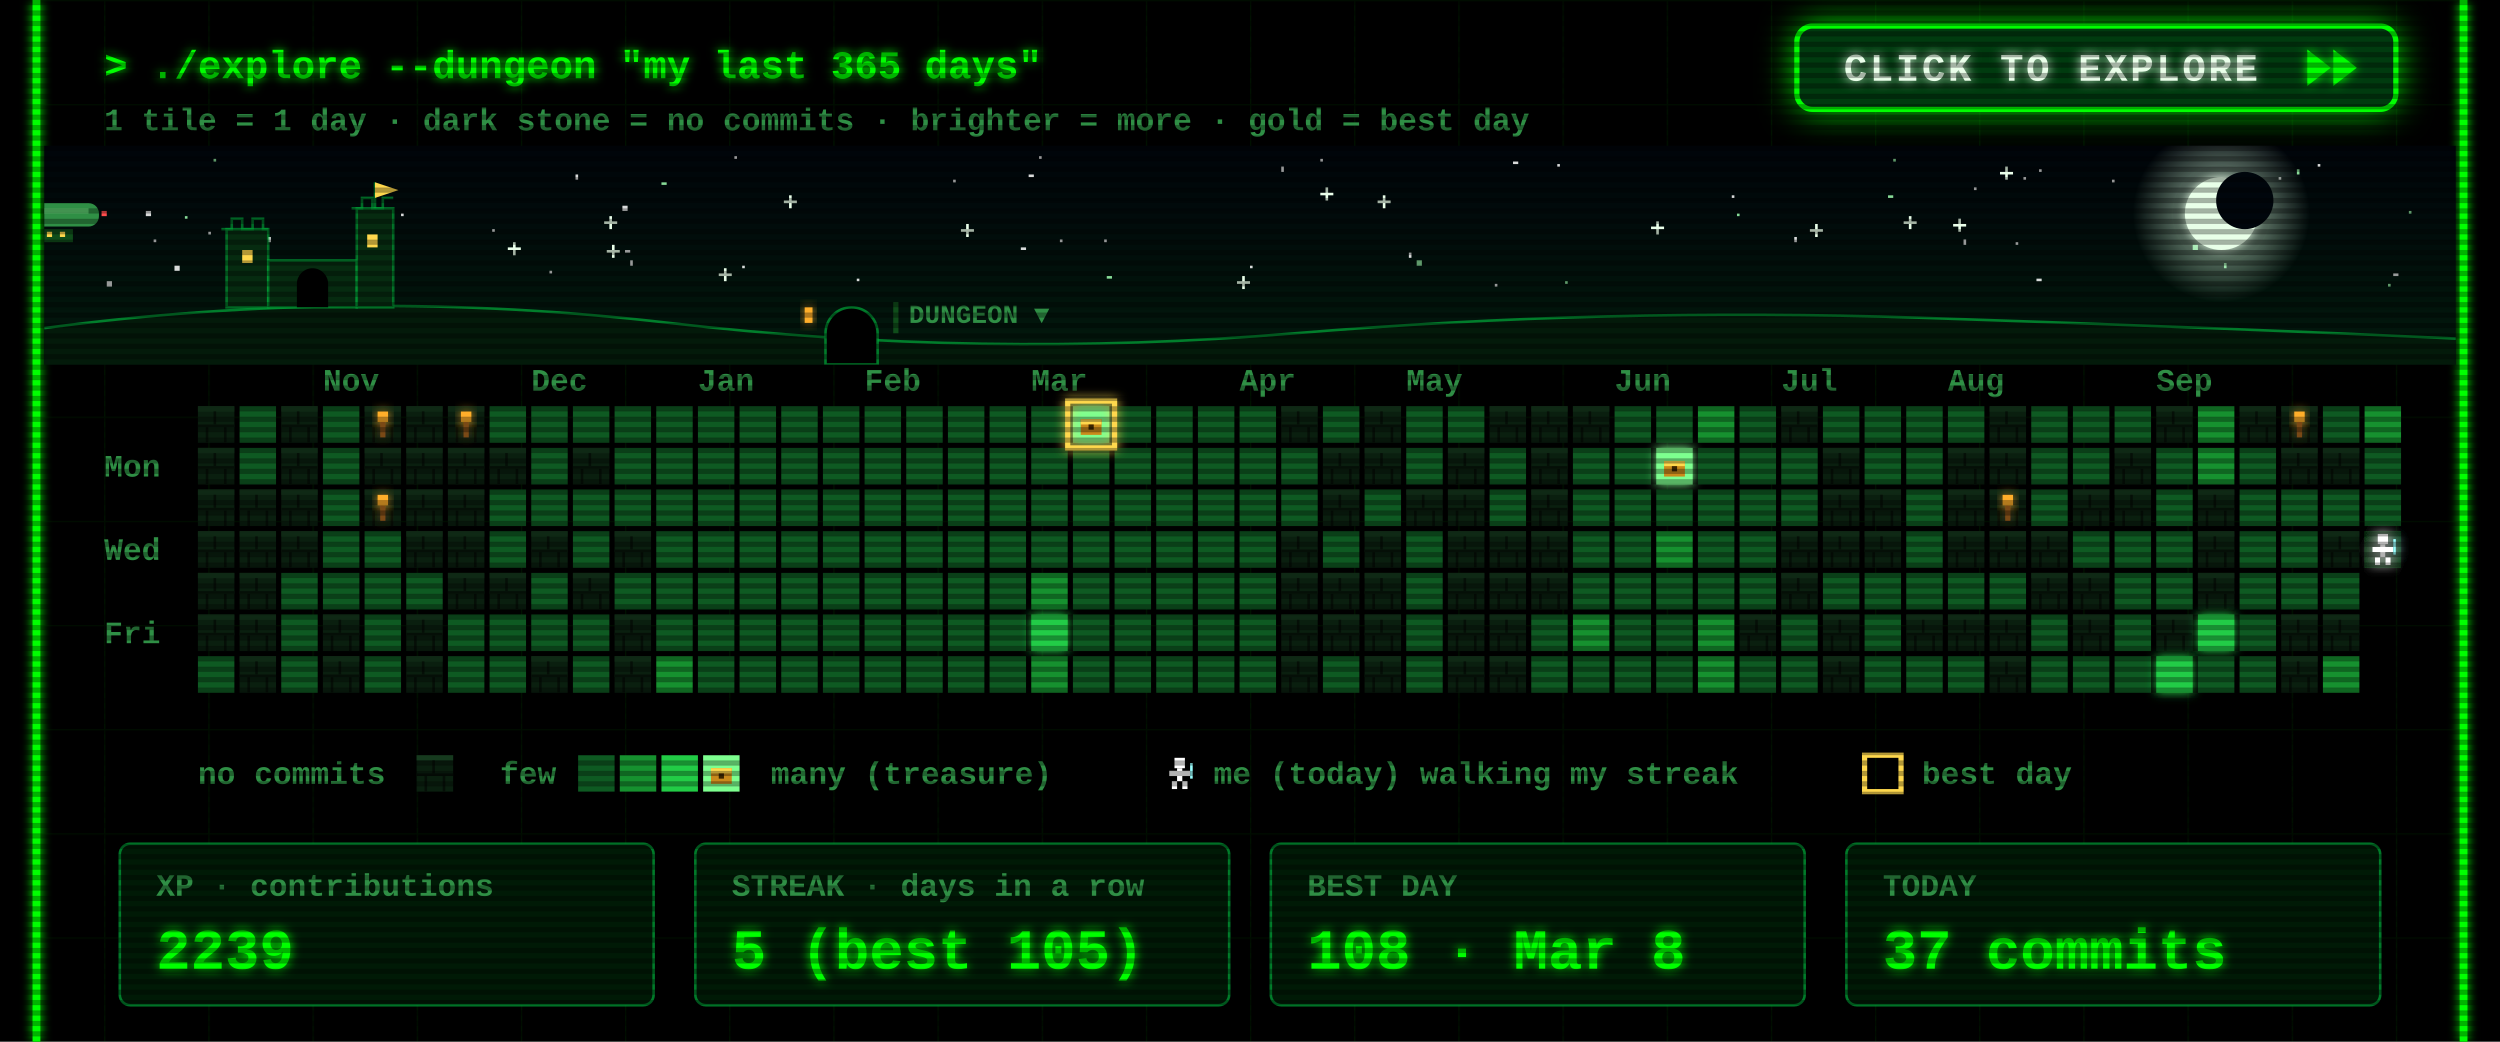
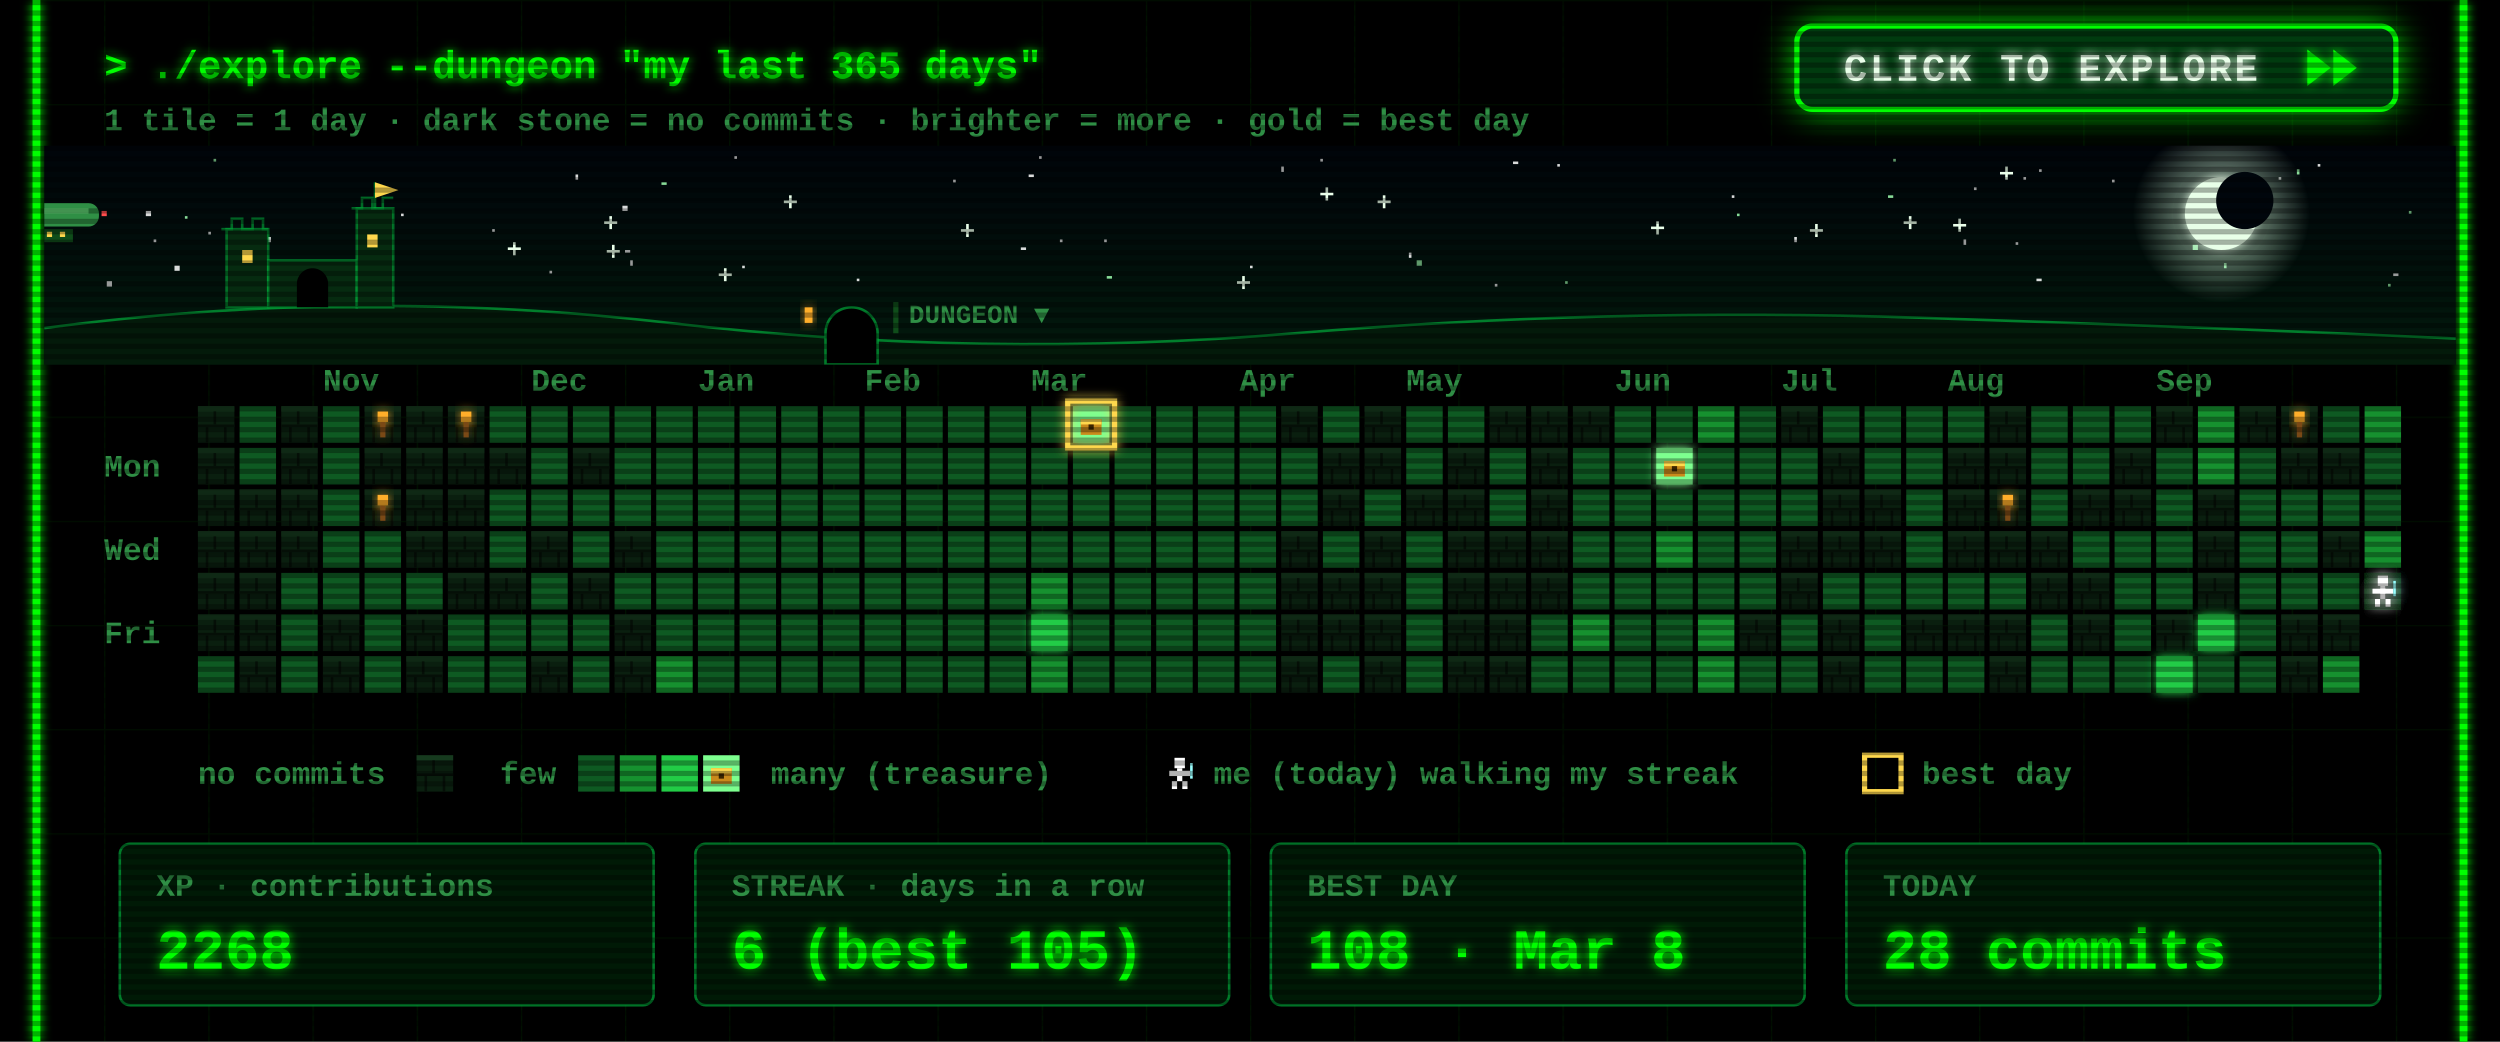
<svg xmlns="http://www.w3.org/2000/svg" width="960" height="400" viewBox="0 0 960 400">
  <defs>
    <filter id="glow" x="-50%" y="-50%" width="200%" height="200%">
      <feGaussianBlur stdDeviation="2" result="b" />
      <feMerge>
        <feMergeNode in="b" />
        <feMergeNode in="SourceGraphic" />
      </feMerge>
    </filter>
    <pattern id="grid" width="40" height="40" patternUnits="userSpaceOnUse">
      <path d="M40 0H0V40" fill="none" stroke="#00FF00" stroke-opacity=".07" />
    </pattern>
    <pattern id="scan" width="4" height="4" patternUnits="userSpaceOnUse">
      <rect width="4" height="2" fill="#000" fill-opacity=".3" />
    </pattern>
    <g id="wall">
      <rect width="14" height="14" fill="#0a1f0f" />
      <rect width="14" height="2" fill="#163a1e" />
      <rect y="7" width="14" height="1" fill="#050f07" />
      <rect x="6" y="2" width="1" height="5" fill="#050f07" />
      <rect x="3" y="8" width="1" height="6" fill="#050f07" />
      <rect x="10" y="8" width="1" height="6" fill="#050f07" />
    </g>
    <g id="chest">
      <rect x="3" y="5" width="8" height="6" fill="#c98a1b" />
      <rect x="3" y="5" width="8" height="2" fill="#ffd84d" />
      <rect x="6" y="7" width="2" height="2" fill="#3a2500" />
    </g>
    <g id="hero">
      <rect x="5" y="1" width="4" height="4" fill="#fff" />
      <rect x="3" y="6" width="8" height="2" fill="#fff" />
      <rect x="6" y="5" width="2" height="5" fill="#fff" />
      <rect x="4" y="10" width="2" height="3" fill="#fff" />
      <rect x="8" y="10" width="2" height="3" fill="#fff" />
      <rect x="11" y="3" width="1" height="6" fill="#9ff" />
    </g>
  </defs>
  <style>
  text{font-family:"Courier New",Consolas,"DejaVu Sans Mono",monospace;font-weight:700;white-space:pre}
  .ui{font-size:15px} .lbl{font-size:12px} .big{font-size:22px} .small{font-size:12px}
  .torch{animation:t 1.3s infinite} @keyframes t{0%,100%{opacity:1}40%{opacity:.55}70%{opacity:.85} }
  .bob{animation:bob .8s steps(2) infinite} @keyframes bob{50%{transform:translateY(-1px)} }
  .flick{animation:f 7s infinite} @keyframes f{0%,95%,100%{opacity:1}96%{opacity:.6}97%{opacity:1} }
</style>
  <rect width="960" height="400" fill="#000" />
  <rect x="12" width="936" height="400" fill="url(#grid)" />
  <g class="flick" filter="url(#glow)" pointer-events="none">
    <line x1="14" y1="0" x2="14" y2="400" stroke="#00FF00" stroke-width="3" />
    <line x1="946" y1="0" x2="946" y2="400" stroke="#00FF00" stroke-width="3" />
  </g>
  <text class="ui" x="40" y="30" fill="#00FF00" filter="url(#glow)">&gt; ./explore --dungeon "my last 365 days"</text>
  <text class="small" x="40" y="50" fill="#2f8f45">1 tile = 1 day  ·  dark stone = no commits  ·  brighter = more  ·  gold = best day</text>
  <g>
    <clipPath id="btnClip">
      <rect x="690" y="10" width="230" height="32" rx="6" />
    </clipPath>
    <linearGradient id="shine" x1="0" x2="1">
      <stop offset="0" stop-color="#fff" stop-opacity="0" />
      <stop offset=".5" stop-color="#fff" stop-opacity=".55" />
      <stop offset="1" stop-color="#fff" stop-opacity="0" />
    </linearGradient>
    <filter id="btnGlow" x="-40%" y="-120%" width="180%" height="340%">
      <feGaussianBlur stdDeviation="7" />
    </filter>
    <rect class="pulse" x="690" y="10" width="230" height="32" rx="6" fill="#00FF00" filter="url(#btnGlow)" />
    <rect x="690" y="10" width="230" height="32" rx="6" fill="#003b0f" stroke="#00FF00" stroke-width="2" />
    <g clip-path="url(#btnClip)">
      <rect class="sweep" x="610" y="10" width="70" height="32" fill="url(#shine)" transform="skewX(-20)" />
    </g>
    <text x="708" y="31" fill="#eaffea" style="font-size:15px;letter-spacing:1px" filter="url(#glow)">CLICK TO EXPLORE</text>
    <g class="nudge">
      <path d="M886 19 l9 7 -9 7z M896 19 l9 7 -9 7z" fill="#00FF00" filter="url(#glow)" />
    </g>
  </g>
  <style>
  .pulse{animation:pulse 1.6s ease-in-out infinite} @keyframes pulse{0%,100%{opacity:.25}50%{opacity:.85} }
  .sweep{animation:sweep 2.8s ease-in-out infinite} @keyframes sweep{0%{transform:skewX(-20deg) translateX(0)}60%,100%{transform:skewX(-20deg) translateX(340px)} }
  .nudge{animation:nudge 0.9s ease-in-out infinite} @keyframes nudge{0%,100%{transform:translateX(0)}50%{transform:translateX(4px)} }
</style>
  <defs>
    <linearGradient id="skyG" x1="0" y1="0" x2="0" y2="1">
      <stop offset="0" stop-color="#00040a" />
      <stop offset="1" stop-color="#021a0c" />
    </linearGradient>
    <radialGradient id="moonG">
      <stop offset=".55" stop-color="#d9ffe0" stop-opacity=".35" />
      <stop offset="1" stop-color="#d9ffe0" stop-opacity="0" />
    </radialGradient>
    <linearGradient id="trail" x1="0" x2="1">
      <stop offset="0" stop-color="#fff" stop-opacity="0" />
      <stop offset="1" stop-color="#fff" />
    </linearGradient>
    <clipPath id="skyClip">
      <rect x="17" y="56" width="926" height="84" />
    </clipPath>
  </defs>
  <style>
  .tw{animation:tw 3s ease-in-out infinite} @keyframes tw{0%,100%{opacity:1}50%{opacity:.15} }
  .shoot{animation:shoot 9s linear infinite;opacity:0} @keyframes shoot{0%{transform:translate(0,0);opacity:0}2%{opacity:1}9%{transform:translate(260px,46px);opacity:0}100%{transform:translate(260px,46px);opacity:0} }
  .ship{animation:ship 30s linear infinite} @keyframes ship{from{transform:translateX(-80px)}to{transform:translateX(1000px)} }
  .bob2{animation:bob2 2s ease-in-out infinite} @keyframes bob2{0%,100%{transform:translateY(0)}50%{transform:translateY(2px)} }
  .lamp{animation:lamp 1s step-end infinite} @keyframes lamp{50%{opacity:0} }
  .win{animation:win 4s infinite} @keyframes win{0%,90%,100%{opacity:1}93%{opacity:.4} }
</style>
  <g clip-path="url(#skyClip)" pointer-events="none">
    <rect x="17" y="56" width="926" height="84" fill="url(#skyG)" />
    <rect class="tw" style="animation-delay:1.7s" x="758" y="72" width="1" height="1" fill="#ffffff" opacity=".85" />
    <rect class="tw" style="animation-delay:0.5s" x="425" y="106" width="2" height="1" fill="#9fffb0" opacity=".85" />
    <rect class="tw" style="animation-delay:2.8s" x="777" y="68" width="1" height="1" fill="#ffffff" opacity=".85" />
    <rect class="tw" style="animation-delay:1.9s" x="399" y="60" width="1" height="1" fill="#ffffff" opacity=".85" />
    <rect class="tw" style="animation-delay:2.9s" x="242" y="100" width="1" height="2" fill="#ffffff" opacity=".85" />
    <g class="tw" style="animation-delay:2.6s" fill="#eaffea">
      <rect x="731" y="85" width="5" height="1" />
      <rect x="733" y="83" width="1" height="5" />
    </g>
    <rect class="tw" style="animation-delay:2.3s" x="282" y="60" width="1" height="1" fill="#ffffff" opacity=".85" />
    <rect class="tw" style="animation-delay:0.2s" x="917" y="109" width="1" height="1" fill="#9fffb0" opacity=".85" />
    <rect class="tw" style="animation-delay:1.2s" x="598" y="63" width="1" height="1" fill="#ffffff" opacity=".85" />
    <rect class="tw" style="animation-delay:0.6s" x="919" y="105" width="2" height="1" fill="#ffffff" opacity=".85" />
    <rect class="tw" style="animation-delay:0.1s" x="395" y="67" width="2" height="1" fill="#ffffff" opacity=".85" />
    <rect class="tw" style="animation-delay:2.8s" x="507" y="61" width="1" height="1" fill="#ffffff" opacity=".85" />
    <g class="tw" style="animation-delay:1.5s" fill="#eaffea">
      <rect x="634" y="87" width="5" height="1" />
      <rect x="636" y="85" width="1" height="5" />
    </g>
    <rect class="tw" style="animation-delay:2.6s" x="154" y="82" width="1" height="1" fill="#ffffff" opacity=".85" />
    <g class="tw" style="animation-delay:0.9s" fill="#eaffea">
      <rect x="232" y="85" width="5" height="1" />
      <rect x="234" y="83" width="1" height="5" />
    </g>
    <g class="tw" style="animation-delay:0.3s" fill="#eaffea">
      <rect x="529" y="77" width="5" height="1" />
      <rect x="531" y="75" width="1" height="5" />
    </g>
    <g class="tw" style="animation-delay:2.5s" fill="#eaffea">
      <rect x="369" y="88" width="5" height="1" />
      <rect x="371" y="86" width="1" height="5" />
    </g>
    <rect class="tw" style="animation-delay:0.4s" x="102" y="91" width="2" height="2" fill="#ffffff" opacity=".85" />
    <g class="tw" style="animation-delay:0.7s" fill="#eaffea">
      <rect x="507" y="74" width="5" height="1" />
      <rect x="509" y="72" width="1" height="5" />
    </g>
    <g class="tw" style="animation-delay:2.1s" fill="#eaffea">
      <rect x="301" y="77" width="5" height="1" />
      <rect x="303" y="75" width="1" height="5" />
    </g>
    <rect class="tw" style="animation-delay:1.9s" x="71" y="83" width="1" height="1" fill="#9fffb0" opacity=".85" />
    <rect class="tw" style="animation-delay:0.9s" x="811" y="69" width="1" height="1" fill="#ffffff" opacity=".85" />
    <rect class="tw" style="animation-delay:2.6s" x="574" y="109" width="1" height="1" fill="#ffffff" opacity=".85" />
    <rect class="tw" style="animation-delay:2.3s" x="41" y="108" width="2" height="2" fill="#ffffff" opacity=".85" />
    <rect class="tw" style="animation-delay:3.0s" x="925" y="81" width="1" height="1" fill="#9fffb0" opacity=".85" />
    <rect class="tw" style="animation-delay:0.4s" x="541" y="97" width="1" height="2" fill="#ffffff" opacity=".85" />
    <rect class="tw" style="animation-delay:2.0s" x="875" y="68" width="1" height="1" fill="#ffffff" opacity=".85" />
    <rect class="tw" style="animation-delay:1.4s" x="254" y="70" width="2" height="1" fill="#9fffb0" opacity=".85" />
    <rect class="tw" style="animation-delay:1.4s" x="480" y="102" width="1" height="1" fill="#ffffff" opacity=".85" />
    <rect class="tw" style="animation-delay:2.0s" x="725" y="75" width="2" height="1" fill="#9fffb0" opacity=".85" />
    <g class="tw" style="animation-delay:1.9s" fill="#eaffea">
      <rect x="233" y="96" width="5" height="1" />
      <rect x="235" y="94" width="1" height="5" />
    </g>
    <rect class="tw" style="animation-delay:0.3s" x="392" y="95" width="2" height="1" fill="#ffffff" opacity=".85" />
    <rect class="tw" style="animation-delay:2.2s" x="80" y="89" width="1" height="1" fill="#ffffff" opacity=".85" />
    <rect class="tw" style="animation-delay:0.2s" x="727" y="61" width="1" height="1" fill="#9fffb0" opacity=".85" />
    <rect class="tw" style="animation-delay:0.5s" x="211" y="104" width="1" height="1" fill="#ffffff" opacity=".85" />
    <rect class="tw" style="animation-delay:0.1s" x="407" y="92" width="1" height="1" fill="#ffffff" opacity=".85" />
    <rect class="tw" style="animation-delay:2.1s" x="782" y="107" width="2" height="1" fill="#ffffff" opacity=".85" />
    <rect class="tw" style="animation-delay:1.7s" x="221" y="67" width="1" height="2" fill="#ffffff" opacity=".85" />
    <g class="tw" style="animation-delay:1.0s" fill="#eaffea">
      <rect x="475" y="108" width="5" height="1" />
      <rect x="477" y="106" width="1" height="5" />
    </g>
    <rect class="tw" style="animation-delay:0.6s" x="82" y="61" width="1" height="1" fill="#9fffb0" opacity=".85" />
    <rect class="tw" style="animation-delay:1.9s" x="424" y="92" width="1" height="1" fill="#ffffff" opacity=".85" />
    <g class="tw" style="animation-delay:2.8s" fill="#eaffea">
      <rect x="195" y="95" width="5" height="1" />
      <rect x="197" y="93" width="1" height="5" />
    </g>
    <rect class="tw" style="animation-delay:1.8s" x="366" y="69" width="1" height="1" fill="#ffffff" opacity=".85" />
    <rect class="tw" style="animation-delay:0.8s" x="581" y="62" width="2" height="1" fill="#ffffff" opacity=".85" />
    <rect class="tw" style="animation-delay:2.3s" x="667" y="82" width="1" height="1" fill="#9fffb0" opacity=".85" />
    <rect class="tw" style="animation-delay:1.9s" x="689" y="91" width="1" height="2" fill="#ffffff" opacity=".85" />
    <rect class="tw" style="animation-delay:1.6s" x="783" y="65" width="1" height="1" fill="#ffffff" opacity=".85" />
    <rect class="tw" style="animation-delay:2.7s" x="144" y="82" width="2" height="2" fill="#ffffff" opacity=".85" />
    <rect class="tw" style="animation-delay:1.6s" x="854" y="101" width="1" height="2" fill="#9fffb0" opacity=".85" />
    <g class="tw" style="animation-delay:1.4s" fill="#eaffea">
      <rect x="276" y="105" width="5" height="1" />
      <rect x="278" y="103" width="1" height="5" />
    </g>
    <rect class="tw" style="animation-delay:1.9s" x="890" y="63" width="1" height="1" fill="#ffffff" opacity=".85" />
    <rect class="tw" style="animation-delay:2.3s" x="665" y="75" width="1" height="1" fill="#ffffff" opacity=".85" />
    <rect class="tw" style="animation-delay:1.7s" x="492" y="64" width="1" height="2" fill="#ffffff" opacity=".85" />
    <rect class="tw" style="animation-delay:2.5s" x="842" y="94" width="2" height="2" fill="#9fffb0" opacity=".85" />
    <rect class="tw" style="animation-delay:1.6s" x="56" y="81" width="2" height="2" fill="#ffffff" opacity=".85" />
    <rect class="tw" style="animation-delay:1.7s" x="329" y="107" width="1" height="1" fill="#ffffff" opacity=".85" />
    <g class="tw" style="animation-delay:2.9s" fill="#eaffea">
      <rect x="750" y="86" width="5" height="1" />
      <rect x="752" y="84" width="1" height="5" />
    </g>
    <rect class="tw" style="animation-delay:0.6s" x="882" y="65" width="1" height="2" fill="#9fffb0" opacity=".85" />
    <rect class="tw" style="animation-delay:0.2s" x="189" y="88" width="1" height="1" fill="#ffffff" opacity=".85" />
    <rect class="tw" style="animation-delay:2.0s" x="240" y="96" width="2" height="1" fill="#ffffff" opacity=".85" />
    <rect class="tw" style="animation-delay:0.5s" x="285" y="102" width="1" height="1" fill="#ffffff" opacity=".85" />
    <rect class="tw" style="animation-delay:0.3s" x="601" y="108" width="1" height="1" fill="#9fffb0" opacity=".85" />
    <rect class="tw" style="animation-delay:2.6s" x="67" y="102" width="2" height="2" fill="#ffffff" opacity=".85" />
    <g class="tw" style="animation-delay:2.9s" fill="#eaffea">
      <rect x="695" y="88" width="5" height="1" />
      <rect x="697" y="86" width="1" height="5" />
    </g>
    <rect class="tw" style="animation-delay:0.7s" x="774" y="93" width="1" height="1" fill="#ffffff" opacity=".85" />
    <rect class="tw" style="animation-delay:2.0s" x="239" y="79" width="2" height="2" fill="#ffffff" opacity=".85" />
    <rect class="tw" style="animation-delay:1.7s" x="754" y="92" width="1" height="2" fill="#ffffff" opacity=".85" />
    <rect class="tw" style="animation-delay:0.6s" x="59" y="92" width="1" height="1" fill="#ffffff" opacity=".85" />
    <rect class="tw" style="animation-delay:1.7s" x="544" y="100" width="2" height="2" fill="#9fffb0" opacity=".85" />
    <g class="tw" style="animation-delay:2.2s" fill="#eaffea">
      <rect x="768" y="66" width="5" height="1" />
      <rect x="770" y="64" width="1" height="5" />
    </g>
    <circle cx="853" cy="82" r="34" fill="url(#moonG)" />
    <circle cx="853" cy="82" r="14" fill="#e8ffe8" filter="url(#glow)" />
    <circle cx="862" cy="77" r="11" fill="#00060c" />
    <g class="shoot">
      <line x1="197" y1="64" x2="247" y2="73" stroke="url(#trail)" stroke-width="2" />
    </g>
    <g class="ship">
      <g transform="translate(0 78)">
        <g class="bob2">
          <rect x="4" y="0" width="34" height="9" rx="4" fill="#2f8f45" />
          <rect x="8" y="2" width="26" height="2" fill="#7dff8f" opacity=".6" />
          <rect x="16" y="10" width="12" height="5" fill="#0f4d1a" />
          <rect x="18" y="11" width="2" height="2" fill="#ffd84d" />
          <rect x="23" y="11" width="2" height="2" fill="#ffd84d" />
          <path d="M0 2 l5 2 -5 2z" fill="#2f8f45" />
          <rect class="lamp" x="39" y="3" width="2" height="2" fill="#ff4d4d" />
          <rect class="lamp" style="animation-delay:.5s" x="3" y="8" width="2" height="2" fill="#7dff8f" />
        </g>
      </g>
    </g>
    <path d="M17 140 L17 126 Q137 110 257 124 T497 128 T737 122 T943 130 L943 140 Z" fill="#031a0a" />
    <path d="M17 126 Q137 110 257 124 T497 128 T737 122 T943 130" fill="none" stroke="#00a83a" stroke-opacity=".7" />
    <g fill="#062b10" stroke="#00a83a" stroke-opacity=".6">
      <rect x="87" y="88" width="16" height="30" />
      <rect x="103" y="100" width="34" height="18" />
      <rect x="137" y="80" width="14" height="38" />
      <path d="M85 88 h4 v-4 h4 v4 h4 v-4 h4 v4 h2" fill="none" />
      <path d="M135 80 h4 v-4 h4 v4 h4 v-4 h4" fill="none" />
      <path d="M144 80 v-10" fill="none" />
    </g>
    <path d="M144 70 l9 3 -9 3z" fill="#ffd84d" />
    <rect class="win" x="93" y="96" width="4" height="5" fill="#ffd84d" />
    <rect class="win" style="animation-delay:1.3s" x="141" y="90" width="4" height="5" fill="#ffd84d" />
    <path d="M114 118 v-9 a6 6 0 0 1 12 0 v9z" fill="#000" />
    <path d="M317 140 v-12 a10 10 0 0 1 20 0 v12z" fill="#000" stroke="#00a83a" stroke-opacity=".7" />
    <rect class="win" x="309" y="118" width="3" height="6" fill="#ffae2b" filter="url(#glow)" />
    <rect x="343" y="116" width="2" height="12" fill="#0f4d1a" />
    <text class="lbl" x="349" y="124" fill="#2f8f45" style="font-size:10px">DUNGEON ▼</text>
  </g>
  <text class="lbl" x="124" y="150" fill="#2f8f45">Nov</text>
  <text class="lbl" x="204" y="150" fill="#2f8f45">Dec</text>
  <text class="lbl" x="268" y="150" fill="#2f8f45">Jan</text>
  <text class="lbl" x="332" y="150" fill="#2f8f45">Feb</text>
  <text class="lbl" x="396" y="150" fill="#2f8f45">Mar</text>
  <text class="lbl" x="476" y="150" fill="#2f8f45">Apr</text>
  <text class="lbl" x="540" y="150" fill="#2f8f45">May</text>
  <text class="lbl" x="620" y="150" fill="#2f8f45">Jun</text>
  <text class="lbl" x="684" y="150" fill="#2f8f45">Jul</text>
  <text class="lbl" x="748" y="150" fill="#2f8f45">Aug</text>
  <text class="lbl" x="828" y="150" fill="#2f8f45">Sep</text>
  <text class="lbl" x="40" y="183" fill="#2f8f45">Mon</text>
  <text class="lbl" x="40" y="215" fill="#2f8f45">Wed</text>
  <text class="lbl" x="40" y="247" fill="#2f8f45">Fri</text>
  <use href="#wall" x="76" y="156" />
  <use href="#wall" x="76" y="172" />
  <use href="#wall" x="76" y="188" />
  <use href="#wall" x="76" y="204" />
  <use href="#wall" x="76" y="220" />
  <use href="#wall" x="76" y="236" />
  <rect x="76" y="252" width="14" height="14" fill="#0e5a22" />
  <rect x="92" y="156" width="14" height="14" fill="#0e5a22" />
  <rect x="92" y="172" width="14" height="14" fill="#0e5a22" />
  <use href="#wall" x="92" y="188" />
  <use href="#wall" x="92" y="204" />
  <use href="#wall" x="92" y="220" />
  <use href="#wall" x="92" y="236" />
  <use href="#wall" x="92" y="252" />
  <use href="#wall" x="108" y="156" />
  <use href="#wall" x="108" y="172" />
  <use href="#wall" x="108" y="188" />
  <use href="#wall" x="108" y="204" />
  <rect x="108" y="220" width="14" height="14" fill="#0e5a22" />
  <rect x="108" y="236" width="14" height="14" fill="#0e5a22" />
  <rect x="108" y="252" width="14" height="14" fill="#0e5a22" />
  <rect x="124" y="156" width="14" height="14" fill="#0e5a22" />
  <rect x="124" y="172" width="14" height="14" fill="#0e5a22" />
  <rect x="124" y="188" width="14" height="14" fill="#0e5a22" />
  <rect x="124" y="204" width="14" height="14" fill="#0e5a22" />
  <rect x="124" y="220" width="14" height="14" fill="#0e5a22" />
  <use href="#wall" x="124" y="236" />
  <use href="#wall" x="124" y="252" />
  <use href="#wall" x="140" y="156" />
  <use href="#wall" x="140" y="172" />
  <use href="#wall" x="140" y="188" />
  <rect x="140" y="204" width="14" height="14" fill="#0e5a22" />
  <rect x="140" y="220" width="14" height="14" fill="#0e5a22" />
  <rect x="140" y="236" width="14" height="14" fill="#0e5a22" />
  <rect x="140" y="252" width="14" height="14" fill="#0e5a22" />
  <use href="#wall" x="156" y="156" />
  <use href="#wall" x="156" y="172" />
  <use href="#wall" x="156" y="188" />
  <use href="#wall" x="156" y="204" />
  <rect x="156" y="220" width="14" height="14" fill="#0e5a22" />
  <use href="#wall" x="156" y="236" />
  <use href="#wall" x="156" y="252" />
  <use href="#wall" x="172" y="156" />
  <use href="#wall" x="172" y="172" />
  <use href="#wall" x="172" y="188" />
  <use href="#wall" x="172" y="204" />
  <use href="#wall" x="172" y="220" />
  <rect x="172" y="236" width="14" height="14" fill="#0e5a22" />
  <rect x="172" y="252" width="14" height="14" fill="#0e5a22" />
  <rect x="188" y="156" width="14" height="14" fill="#0e5a22" />
  <use href="#wall" x="188" y="172" />
  <rect x="188" y="188" width="14" height="14" fill="#0e5a22" />
  <rect x="188" y="204" width="14" height="14" fill="#0e5a22" />
  <use href="#wall" x="188" y="220" />
  <rect x="188" y="236" width="14" height="14" fill="#0e5a22" />
  <rect x="188" y="252" width="14" height="14" fill="#0e5a22" />
  <rect x="204" y="156" width="14" height="14" fill="#0e5a22" />
  <rect x="204" y="172" width="14" height="14" fill="#0e5a22" />
  <rect x="204" y="188" width="14" height="14" fill="#0e5a22" />
  <use href="#wall" x="204" y="204" />
  <rect x="204" y="220" width="14" height="14" fill="#0e5a22" />
  <rect x="204" y="236" width="14" height="14" fill="#0e5a22" />
  <use href="#wall" x="204" y="252" />
  <rect x="220" y="156" width="14" height="14" fill="#0e5a22" />
  <use href="#wall" x="220" y="172" />
  <rect x="220" y="188" width="14" height="14" fill="#0e5a22" />
  <rect x="220" y="204" width="14" height="14" fill="#0e5a22" />
  <use href="#wall" x="220" y="220" />
  <rect x="220" y="236" width="14" height="14" fill="#0e5a22" />
  <rect x="220" y="252" width="14" height="14" fill="#0e5a22" />
  <rect x="236" y="156" width="14" height="14" fill="#0e5a22" />
  <rect x="236" y="172" width="14" height="14" fill="#0e5a22" />
  <rect x="236" y="188" width="14" height="14" fill="#0e5a22" />
  <use href="#wall" x="236" y="204" />
  <rect x="236" y="220" width="14" height="14" fill="#0e5a22" />
  <use href="#wall" x="236" y="236" />
  <use href="#wall" x="236" y="252" />
  <rect x="252" y="156" width="14" height="14" fill="#0e5a22" />
  <rect x="252" y="172" width="14" height="14" fill="#0e5a22" />
  <rect x="252" y="188" width="14" height="14" fill="#0e5a22" />
  <rect x="252" y="204" width="14" height="14" fill="#0e5a22" />
  <rect x="252" y="220" width="14" height="14" fill="#0e5a22" />
  <rect x="252" y="236" width="14" height="14" fill="#0e5a22" />
  <rect x="252" y="252" width="14" height="14" fill="#16912f" />
  <rect x="268" y="156" width="14" height="14" fill="#0e5a22" />
  <rect x="268" y="172" width="14" height="14" fill="#0e5a22" />
  <rect x="268" y="188" width="14" height="14" fill="#0e5a22" />
  <rect x="268" y="204" width="14" height="14" fill="#0e5a22" />
  <rect x="268" y="220" width="14" height="14" fill="#0e5a22" />
  <rect x="268" y="236" width="14" height="14" fill="#0e5a22" />
  <rect x="268" y="252" width="14" height="14" fill="#0e5a22" />
  <rect x="284" y="156" width="14" height="14" fill="#0e5a22" />
  <rect x="284" y="172" width="14" height="14" fill="#0e5a22" />
  <rect x="284" y="188" width="14" height="14" fill="#0e5a22" />
  <rect x="284" y="204" width="14" height="14" fill="#0e5a22" />
  <rect x="284" y="220" width="14" height="14" fill="#0e5a22" />
  <rect x="284" y="236" width="14" height="14" fill="#0e5a22" />
  <rect x="284" y="252" width="14" height="14" fill="#0e5a22" />
  <rect x="300" y="156" width="14" height="14" fill="#0e5a22" />
  <rect x="300" y="172" width="14" height="14" fill="#0e5a22" />
  <rect x="300" y="188" width="14" height="14" fill="#0e5a22" />
  <rect x="300" y="204" width="14" height="14" fill="#0e5a22" />
  <rect x="300" y="220" width="14" height="14" fill="#0e5a22" />
  <rect x="300" y="236" width="14" height="14" fill="#0e5a22" />
  <rect x="300" y="252" width="14" height="14" fill="#0e5a22" />
  <rect x="316" y="156" width="14" height="14" fill="#0e5a22" />
  <rect x="316" y="172" width="14" height="14" fill="#0e5a22" />
  <rect x="316" y="188" width="14" height="14" fill="#0e5a22" />
  <rect x="316" y="204" width="14" height="14" fill="#0e5a22" />
  <rect x="316" y="220" width="14" height="14" fill="#0e5a22" />
  <rect x="316" y="236" width="14" height="14" fill="#0e5a22" />
  <rect x="316" y="252" width="14" height="14" fill="#0e5a22" />
  <rect x="332" y="156" width="14" height="14" fill="#0e5a22" />
  <rect x="332" y="172" width="14" height="14" fill="#0e5a22" />
  <rect x="332" y="188" width="14" height="14" fill="#0e5a22" />
  <rect x="332" y="204" width="14" height="14" fill="#0e5a22" />
  <rect x="332" y="220" width="14" height="14" fill="#0e5a22" />
  <rect x="332" y="236" width="14" height="14" fill="#0e5a22" />
  <rect x="332" y="252" width="14" height="14" fill="#0e5a22" />
  <rect x="348" y="156" width="14" height="14" fill="#0e5a22" />
  <rect x="348" y="172" width="14" height="14" fill="#0e5a22" />
  <rect x="348" y="188" width="14" height="14" fill="#0e5a22" />
  <rect x="348" y="204" width="14" height="14" fill="#0e5a22" />
  <rect x="348" y="220" width="14" height="14" fill="#0e5a22" />
  <rect x="348" y="236" width="14" height="14" fill="#0e5a22" />
  <rect x="348" y="252" width="14" height="14" fill="#0e5a22" />
  <rect x="364" y="156" width="14" height="14" fill="#0e5a22" />
  <rect x="364" y="172" width="14" height="14" fill="#0e5a22" />
  <rect x="364" y="188" width="14" height="14" fill="#0e5a22" />
  <rect x="364" y="204" width="14" height="14" fill="#0e5a22" />
  <rect x="364" y="220" width="14" height="14" fill="#0e5a22" />
  <rect x="364" y="236" width="14" height="14" fill="#0e5a22" />
  <rect x="364" y="252" width="14" height="14" fill="#0e5a22" />
  <rect x="380" y="156" width="14" height="14" fill="#0e5a22" />
  <rect x="380" y="172" width="14" height="14" fill="#0e5a22" />
  <rect x="380" y="188" width="14" height="14" fill="#0e5a22" />
  <rect x="380" y="204" width="14" height="14" fill="#0e5a22" />
  <rect x="380" y="220" width="14" height="14" fill="#0e5a22" />
  <rect x="380" y="236" width="14" height="14" fill="#0e5a22" />
  <rect x="380" y="252" width="14" height="14" fill="#0e5a22" />
  <rect x="396" y="156" width="14" height="14" fill="#0e5a22" />
  <rect x="396" y="172" width="14" height="14" fill="#0e5a22" />
  <rect x="396" y="188" width="14" height="14" fill="#0e5a22" />
  <rect x="396" y="204" width="14" height="14" fill="#0e5a22" />
  <rect x="396" y="220" width="14" height="14" fill="#16912f" />
  <rect x="396" y="236" width="14" height="14" fill="#22cc46" filter="url(#glow)" />
  <rect x="396" y="252" width="14" height="14" fill="#16912f" />
  <rect x="412" y="156" width="14" height="14" fill="#7dff8f" filter="url(#glow)" />
  <use href="#chest" x="412" y="156" />
  <rect x="412" y="172" width="14" height="14" fill="#0e5a22" />
  <rect x="412" y="188" width="14" height="14" fill="#0e5a22" />
  <rect x="412" y="204" width="14" height="14" fill="#0e5a22" />
  <rect x="412" y="220" width="14" height="14" fill="#0e5a22" />
  <rect x="412" y="236" width="14" height="14" fill="#0e5a22" />
  <rect x="412" y="252" width="14" height="14" fill="#0e5a22" />
  <rect x="428" y="156" width="14" height="14" fill="#0e5a22" />
  <rect x="428" y="172" width="14" height="14" fill="#0e5a22" />
  <rect x="428" y="188" width="14" height="14" fill="#0e5a22" />
  <rect x="428" y="204" width="14" height="14" fill="#0e5a22" />
  <rect x="428" y="220" width="14" height="14" fill="#0e5a22" />
  <rect x="428" y="236" width="14" height="14" fill="#0e5a22" />
  <rect x="428" y="252" width="14" height="14" fill="#0e5a22" />
  <rect x="444" y="156" width="14" height="14" fill="#0e5a22" />
  <rect x="444" y="172" width="14" height="14" fill="#0e5a22" />
  <rect x="444" y="188" width="14" height="14" fill="#0e5a22" />
  <rect x="444" y="204" width="14" height="14" fill="#0e5a22" />
  <rect x="444" y="220" width="14" height="14" fill="#0e5a22" />
  <rect x="444" y="236" width="14" height="14" fill="#0e5a22" />
  <rect x="444" y="252" width="14" height="14" fill="#0e5a22" />
  <rect x="460" y="156" width="14" height="14" fill="#0e5a22" />
  <rect x="460" y="172" width="14" height="14" fill="#0e5a22" />
  <rect x="460" y="188" width="14" height="14" fill="#0e5a22" />
  <rect x="460" y="204" width="14" height="14" fill="#0e5a22" />
  <rect x="460" y="220" width="14" height="14" fill="#0e5a22" />
  <rect x="460" y="236" width="14" height="14" fill="#0e5a22" />
  <rect x="460" y="252" width="14" height="14" fill="#0e5a22" />
  <rect x="476" y="156" width="14" height="14" fill="#0e5a22" />
  <rect x="476" y="172" width="14" height="14" fill="#0e5a22" />
  <rect x="476" y="188" width="14" height="14" fill="#0e5a22" />
  <rect x="476" y="204" width="14" height="14" fill="#0e5a22" />
  <rect x="476" y="220" width="14" height="14" fill="#0e5a22" />
  <rect x="476" y="236" width="14" height="14" fill="#0e5a22" />
  <rect x="476" y="252" width="14" height="14" fill="#0e5a22" />
  <use href="#wall" x="492" y="156" />
  <rect x="492" y="172" width="14" height="14" fill="#0e5a22" />
  <rect x="492" y="188" width="14" height="14" fill="#0e5a22" />
  <use href="#wall" x="492" y="204" />
  <use href="#wall" x="492" y="220" />
  <use href="#wall" x="492" y="236" />
  <use href="#wall" x="492" y="252" />
  <rect x="508" y="156" width="14" height="14" fill="#0e5a22" />
  <use href="#wall" x="508" y="172" />
  <use href="#wall" x="508" y="188" />
  <rect x="508" y="204" width="14" height="14" fill="#0e5a22" />
  <use href="#wall" x="508" y="220" />
  <use href="#wall" x="508" y="236" />
  <rect x="508" y="252" width="14" height="14" fill="#0e5a22" />
  <use href="#wall" x="524" y="156" />
  <use href="#wall" x="524" y="172" />
  <rect x="524" y="188" width="14" height="14" fill="#0e5a22" />
  <use href="#wall" x="524" y="204" />
  <use href="#wall" x="524" y="220" />
  <use href="#wall" x="524" y="236" />
  <use href="#wall" x="524" y="252" />
  <rect x="540" y="156" width="14" height="14" fill="#0e5a22" />
  <rect x="540" y="172" width="14" height="14" fill="#0e5a22" />
  <use href="#wall" x="540" y="188" />
  <rect x="540" y="204" width="14" height="14" fill="#0e5a22" />
  <rect x="540" y="220" width="14" height="14" fill="#0e5a22" />
  <rect x="540" y="236" width="14" height="14" fill="#0e5a22" />
  <rect x="540" y="252" width="14" height="14" fill="#0e5a22" />
  <rect x="556" y="156" width="14" height="14" fill="#0e5a22" />
  <use href="#wall" x="556" y="172" />
  <use href="#wall" x="556" y="188" />
  <use href="#wall" x="556" y="204" />
  <use href="#wall" x="556" y="220" />
  <use href="#wall" x="556" y="236" />
  <use href="#wall" x="556" y="252" />
  <use href="#wall" x="572" y="156" />
  <rect x="572" y="172" width="14" height="14" fill="#0e5a22" />
  <rect x="572" y="188" width="14" height="14" fill="#0e5a22" />
  <use href="#wall" x="572" y="204" />
  <use href="#wall" x="572" y="220" />
  <use href="#wall" x="572" y="236" />
  <use href="#wall" x="572" y="252" />
  <use href="#wall" x="588" y="156" />
  <use href="#wall" x="588" y="172" />
  <use href="#wall" x="588" y="188" />
  <use href="#wall" x="588" y="204" />
  <use href="#wall" x="588" y="220" />
  <rect x="588" y="236" width="14" height="14" fill="#0e5a22" />
  <rect x="588" y="252" width="14" height="14" fill="#0e5a22" />
  <use href="#wall" x="604" y="156" />
  <rect x="604" y="172" width="14" height="14" fill="#0e5a22" />
  <rect x="604" y="188" width="14" height="14" fill="#0e5a22" />
  <rect x="604" y="204" width="14" height="14" fill="#0e5a22" />
  <rect x="604" y="220" width="14" height="14" fill="#0e5a22" />
  <rect x="604" y="236" width="14" height="14" fill="#16912f" />
  <rect x="604" y="252" width="14" height="14" fill="#0e5a22" />
  <rect x="620" y="156" width="14" height="14" fill="#0e5a22" />
  <rect x="620" y="172" width="14" height="14" fill="#0e5a22" />
  <rect x="620" y="188" width="14" height="14" fill="#0e5a22" />
  <rect x="620" y="204" width="14" height="14" fill="#0e5a22" />
  <rect x="620" y="220" width="14" height="14" fill="#0e5a22" />
  <rect x="620" y="236" width="14" height="14" fill="#0e5a22" />
  <rect x="620" y="252" width="14" height="14" fill="#0e5a22" />
  <rect x="636" y="156" width="14" height="14" fill="#0e5a22" />
  <rect x="636" y="172" width="14" height="14" fill="#7dff8f" filter="url(#glow)" />
  <use href="#chest" x="636" y="172" />
  <rect x="636" y="188" width="14" height="14" fill="#0e5a22" />
  <rect x="636" y="204" width="14" height="14" fill="#16912f" />
  <rect x="636" y="220" width="14" height="14" fill="#0e5a22" />
  <rect x="636" y="236" width="14" height="14" fill="#0e5a22" />
  <rect x="636" y="252" width="14" height="14" fill="#0e5a22" />
  <rect x="652" y="156" width="14" height="14" fill="#16912f" />
  <rect x="652" y="172" width="14" height="14" fill="#0e5a22" />
  <rect x="652" y="188" width="14" height="14" fill="#0e5a22" />
  <rect x="652" y="204" width="14" height="14" fill="#0e5a22" />
  <rect x="652" y="220" width="14" height="14" fill="#0e5a22" />
  <rect x="652" y="236" width="14" height="14" fill="#16912f" />
  <rect x="652" y="252" width="14" height="14" fill="#16912f" />
  <rect x="668" y="156" width="14" height="14" fill="#0e5a22" />
  <rect x="668" y="172" width="14" height="14" fill="#0e5a22" />
  <rect x="668" y="188" width="14" height="14" fill="#0e5a22" />
  <rect x="668" y="204" width="14" height="14" fill="#0e5a22" />
  <rect x="668" y="220" width="14" height="14" fill="#0e5a22" />
  <use href="#wall" x="668" y="236" />
  <rect x="668" y="252" width="14" height="14" fill="#0e5a22" />
  <use href="#wall" x="684" y="156" />
  <rect x="684" y="172" width="14" height="14" fill="#0e5a22" />
  <rect x="684" y="188" width="14" height="14" fill="#0e5a22" />
  <use href="#wall" x="684" y="204" />
  <use href="#wall" x="684" y="220" />
  <rect x="684" y="236" width="14" height="14" fill="#0e5a22" />
  <rect x="684" y="252" width="14" height="14" fill="#0e5a22" />
  <rect x="700" y="156" width="14" height="14" fill="#0e5a22" />
  <use href="#wall" x="700" y="172" />
  <use href="#wall" x="700" y="188" />
  <use href="#wall" x="700" y="204" />
  <rect x="700" y="220" width="14" height="14" fill="#0e5a22" />
  <use href="#wall" x="700" y="236" />
  <use href="#wall" x="700" y="252" />
  <rect x="716" y="156" width="14" height="14" fill="#0e5a22" />
  <rect x="716" y="172" width="14" height="14" fill="#0e5a22" />
  <use href="#wall" x="716" y="188" />
  <use href="#wall" x="716" y="204" />
  <rect x="716" y="220" width="14" height="14" fill="#0e5a22" />
  <rect x="716" y="236" width="14" height="14" fill="#0e5a22" />
  <rect x="716" y="252" width="14" height="14" fill="#0e5a22" />
  <rect x="732" y="156" width="14" height="14" fill="#0e5a22" />
  <rect x="732" y="172" width="14" height="14" fill="#0e5a22" />
  <rect x="732" y="188" width="14" height="14" fill="#0e5a22" />
  <rect x="732" y="204" width="14" height="14" fill="#0e5a22" />
  <rect x="732" y="220" width="14" height="14" fill="#0e5a22" />
  <use href="#wall" x="732" y="236" />
  <rect x="732" y="252" width="14" height="14" fill="#0e5a22" />
  <rect x="748" y="156" width="14" height="14" fill="#0e5a22" />
  <use href="#wall" x="748" y="172" />
  <use href="#wall" x="748" y="188" />
  <use href="#wall" x="748" y="204" />
  <rect x="748" y="220" width="14" height="14" fill="#0e5a22" />
  <use href="#wall" x="748" y="236" />
  <rect x="748" y="252" width="14" height="14" fill="#0e5a22" />
  <use href="#wall" x="764" y="156" />
  <use href="#wall" x="764" y="172" />
  <use href="#wall" x="764" y="188" />
  <use href="#wall" x="764" y="204" />
  <rect x="764" y="220" width="14" height="14" fill="#0e5a22" />
  <use href="#wall" x="764" y="236" />
  <use href="#wall" x="764" y="252" />
  <rect x="780" y="156" width="14" height="14" fill="#0e5a22" />
  <rect x="780" y="172" width="14" height="14" fill="#0e5a22" />
  <rect x="780" y="188" width="14" height="14" fill="#0e5a22" />
  <use href="#wall" x="780" y="204" />
  <use href="#wall" x="780" y="220" />
  <rect x="780" y="236" width="14" height="14" fill="#0e5a22" />
  <rect x="780" y="252" width="14" height="14" fill="#0e5a22" />
  <rect x="796" y="156" width="14" height="14" fill="#0e5a22" />
  <rect x="796" y="172" width="14" height="14" fill="#0e5a22" />
  <use href="#wall" x="796" y="188" />
  <rect x="796" y="204" width="14" height="14" fill="#0e5a22" />
  <use href="#wall" x="796" y="220" />
  <use href="#wall" x="796" y="236" />
  <rect x="796" y="252" width="14" height="14" fill="#0e5a22" />
  <rect x="812" y="156" width="14" height="14" fill="#0e5a22" />
  <use href="#wall" x="812" y="172" />
  <use href="#wall" x="812" y="188" />
  <rect x="812" y="204" width="14" height="14" fill="#0e5a22" />
  <rect x="812" y="220" width="14" height="14" fill="#0e5a22" />
  <rect x="812" y="236" width="14" height="14" fill="#0e5a22" />
  <rect x="812" y="252" width="14" height="14" fill="#0e5a22" />
  <use href="#wall" x="828" y="156" />
  <rect x="828" y="172" width="14" height="14" fill="#0e5a22" />
  <rect x="828" y="188" width="14" height="14" fill="#0e5a22" />
  <rect x="828" y="204" width="14" height="14" fill="#0e5a22" />
  <rect x="828" y="220" width="14" height="14" fill="#0e5a22" />
  <use href="#wall" x="828" y="236" />
  <rect x="828" y="252" width="14" height="14" fill="#22cc46" filter="url(#glow)" />
  <rect x="844" y="156" width="14" height="14" fill="#16912f" />
  <rect x="844" y="172" width="14" height="14" fill="#16912f" />
  <use href="#wall" x="844" y="188" />
  <use href="#wall" x="844" y="204" />
  <use href="#wall" x="844" y="220" />
  <rect x="844" y="236" width="14" height="14" fill="#22cc46" filter="url(#glow)" />
  <rect x="844" y="252" width="14" height="14" fill="#0e5a22" />
  <use href="#wall" x="860" y="156" />
  <rect x="860" y="172" width="14" height="14" fill="#0e5a22" />
  <rect x="860" y="188" width="14" height="14" fill="#0e5a22" />
  <rect x="860" y="204" width="14" height="14" fill="#0e5a22" />
  <rect x="860" y="220" width="14" height="14" fill="#0e5a22" />
  <rect x="860" y="236" width="14" height="14" fill="#0e5a22" />
  <rect x="860" y="252" width="14" height="14" fill="#0e5a22" />
  <use href="#wall" x="876" y="156" />
  <use href="#wall" x="876" y="172" />
  <rect x="876" y="188" width="14" height="14" fill="#0e5a22" />
  <rect x="876" y="204" width="14" height="14" fill="#0e5a22" />
  <rect x="876" y="220" width="14" height="14" fill="#0e5a22" />
  <use href="#wall" x="876" y="236" />
  <use href="#wall" x="876" y="252" />
  <rect x="892" y="156" width="14" height="14" fill="#0e5a22" />
  <use href="#wall" x="892" y="172" />
  <rect x="892" y="188" width="14" height="14" fill="#0e5a22" />
  <use href="#wall" x="892" y="204" />
  <rect x="892" y="220" width="14" height="14" fill="#0e5a22" />
  <use href="#wall" x="892" y="236" />
  <rect x="892" y="252" width="14" height="14" fill="#16912f" />
  <rect x="908" y="156" width="14" height="14" fill="#16912f" />
  <rect x="908" y="172" width="14" height="14" fill="#0e5a22" />
  <rect x="908" y="188" width="14" height="14" fill="#0e5a22" />
  <rect x="908" y="204" width="14" height="14" fill="#16912f" />
+   <rect x="908" y="220" width="14" height="14" fill="#16912f" />
  <g class="torch" filter="url(#glow)">
    <rect x="146" y="162" width="2" height="6" fill="#7a4a12" />
    <rect x="145" y="158" width="4" height="4" fill="#ffae2b" />
  </g>
  <g class="torch" filter="url(#glow)">
    <rect x="146" y="194" width="2" height="6" fill="#7a4a12" />
    <rect x="145" y="190" width="4" height="4" fill="#ffae2b" />
  </g>
  <g class="torch" filter="url(#glow)">
    <rect x="178" y="162" width="2" height="6" fill="#7a4a12" />
    <rect x="177" y="158" width="4" height="4" fill="#ffae2b" />
  </g>
  <g class="torch" filter="url(#glow)">
    <rect x="770" y="194" width="2" height="6" fill="#7a4a12" />
    <rect x="769" y="190" width="4" height="4" fill="#ffae2b" />
  </g>
  <g class="torch" filter="url(#glow)">
    <rect x="882" y="162" width="2" height="6" fill="#7a4a12" />
    <rect x="881" y="158" width="4" height="4" fill="#ffae2b" />
  </g>
  <rect class="torch" x="410" y="154" width="18" height="18" fill="none" stroke="#ffd84d" stroke-width="2" filter="url(#glow)" pointer-events="none" />
-   <g filter="url(#glow)" pointer-events="none" transform="translate(908 204)">
+   <g filter="url(#glow)" pointer-events="none" transform="translate(908 220)">
    <rect width="14" height="14" fill="#000" fill-opacity=".55" />
    <g class="bob">
      <use href="#hero" />
    </g>
-     <animateTransform attributeName="transform" type="translate" values="892 252;908 156;908 172;908 188;908 204" dur="3s" calcMode="discrete" repeatCount="indefinite" />
+     <animateTransform attributeName="transform" type="translate" values="892 252;908 156;908 172;908 188;908 204;908 220" dur="3.6s" calcMode="discrete" repeatCount="indefinite" />
  </g>
  <text class="lbl" x="76" y="301" fill="#2f8f45">no commits</text>
  <use href="#wall" x="160" y="290" />
  <text class="lbl" x="192" y="301" fill="#2f8f45">few</text>
  <rect x="222" y="290" width="14" height="14" fill="#0e5a22" />
  <rect x="238" y="290" width="14" height="14" fill="#16912f" />
  <rect x="254" y="290" width="14" height="14" fill="#22cc46" />
  <rect x="270" y="290" width="14" height="14" fill="#7dff8f" />
  <use href="#chest" x="270" y="290" />
  <text class="lbl" x="296" y="301" fill="#2f8f45">many (treasure)</text>
  <use href="#hero" x="446" y="290" />
  <text class="lbl" x="466" y="301" fill="#2f8f45">me (today) walking my streak</text>
  <rect x="716" y="290" width="14" height="14" fill="none" stroke="#ffd84d" stroke-width="2" />
  <text class="lbl" x="738" y="301" fill="#2f8f45">best day</text>
  <rect x="46" y="324" width="205" height="62" rx="4" fill="#001a06" stroke="#00a83a" stroke-opacity=".7" />
  <text class="lbl" x="60" y="344" fill="#2f8f45">XP · contributions</text>
-   <text class="big" x="60" y="372" fill="#00FF00" filter="url(#glow)">2239</text>
+   <text class="big" x="60" y="372" fill="#00FF00" filter="url(#glow)">2268</text>
  <rect x="267" y="324" width="205" height="62" rx="4" fill="#001a06" stroke="#00a83a" stroke-opacity=".7" />
  <text class="lbl" x="281" y="344" fill="#2f8f45">STREAK · days in a row</text>
-   <text class="big" x="281" y="372" fill="#00FF00" filter="url(#glow)">5 (best 105)</text>
+   <text class="big" x="281" y="372" fill="#00FF00" filter="url(#glow)">6 (best 105)</text>
  <rect x="488" y="324" width="205" height="62" rx="4" fill="#001a06" stroke="#00a83a" stroke-opacity=".7" />
  <text class="lbl" x="502" y="344" fill="#2f8f45">BEST DAY</text>
  <text class="big" x="502" y="372" fill="#00FF00" filter="url(#glow)">108 · Mar 8</text>
  <rect x="709" y="324" width="205" height="62" rx="4" fill="#001a06" stroke="#00a83a" stroke-opacity=".7" />
  <text class="lbl" x="723" y="344" fill="#2f8f45">TODAY</text>
-   <text class="big" x="723" y="372" fill="#00FF00" filter="url(#glow)">37 commits</text>
+   <text class="big" x="723" y="372" fill="#00FF00" filter="url(#glow)">28 commits</text>
  <rect width="960" height="400" fill="url(#scan)" pointer-events="none" />
</svg>
